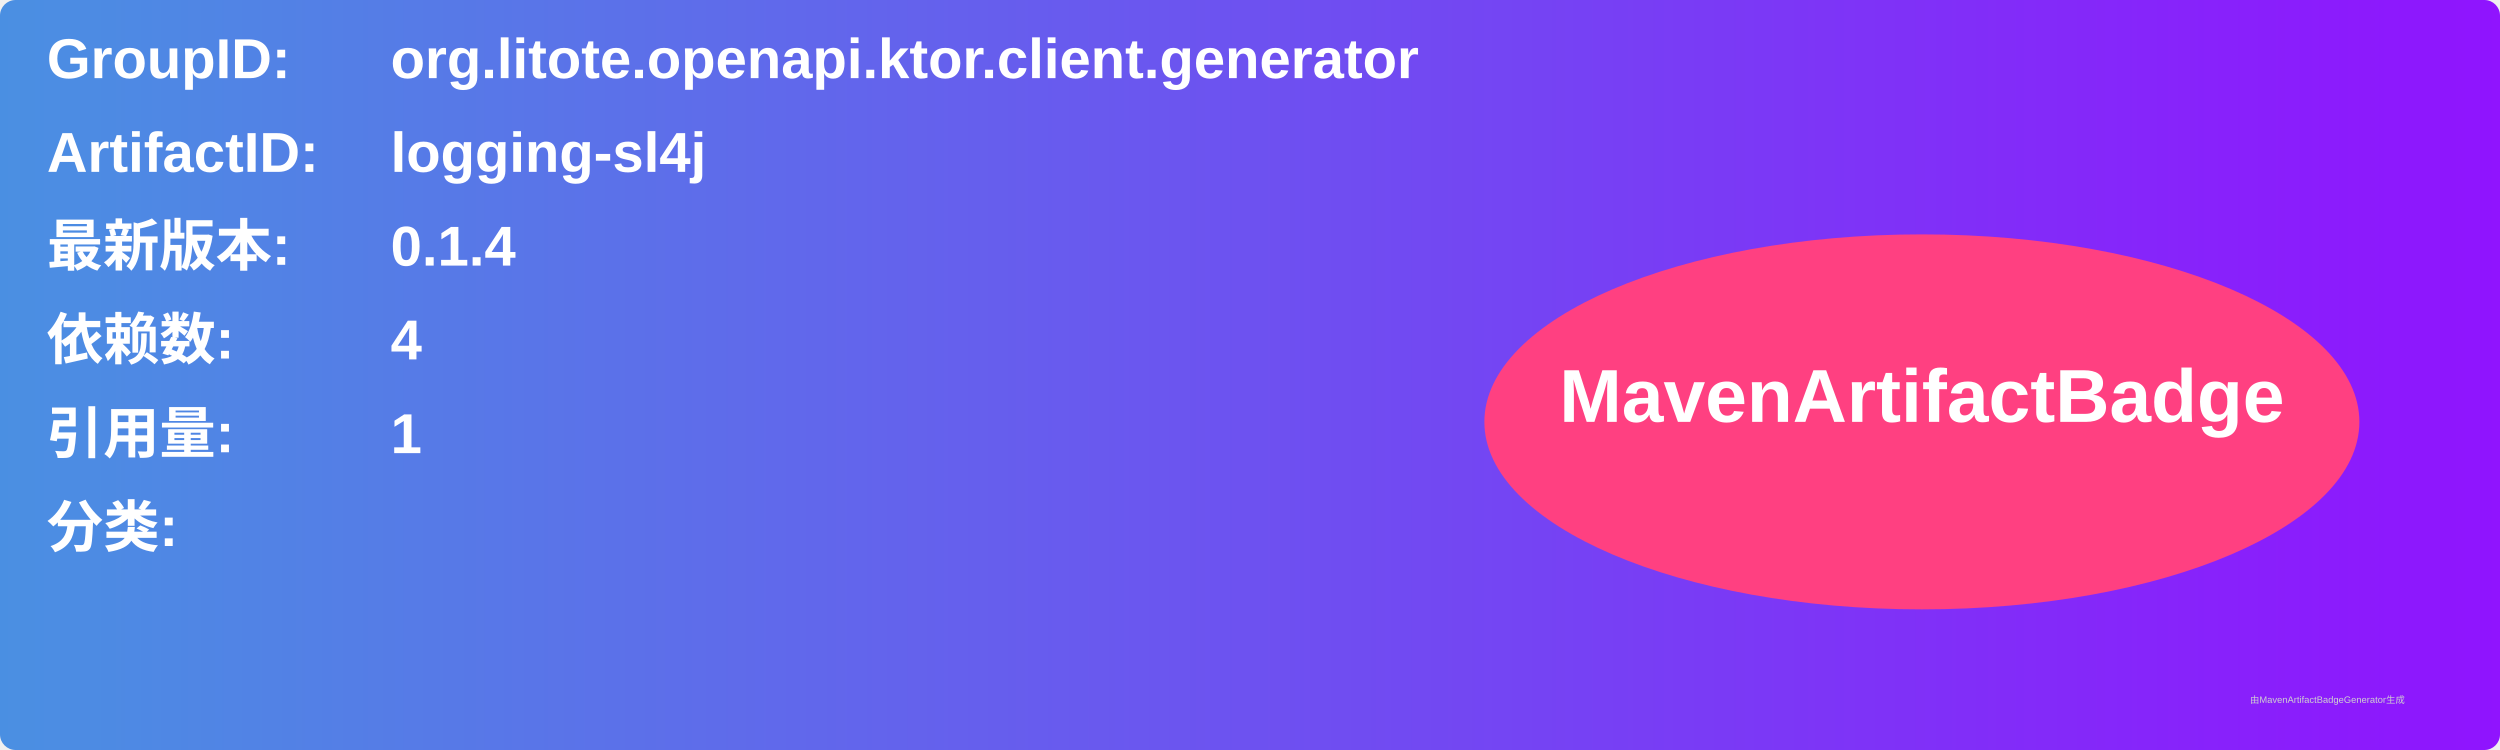
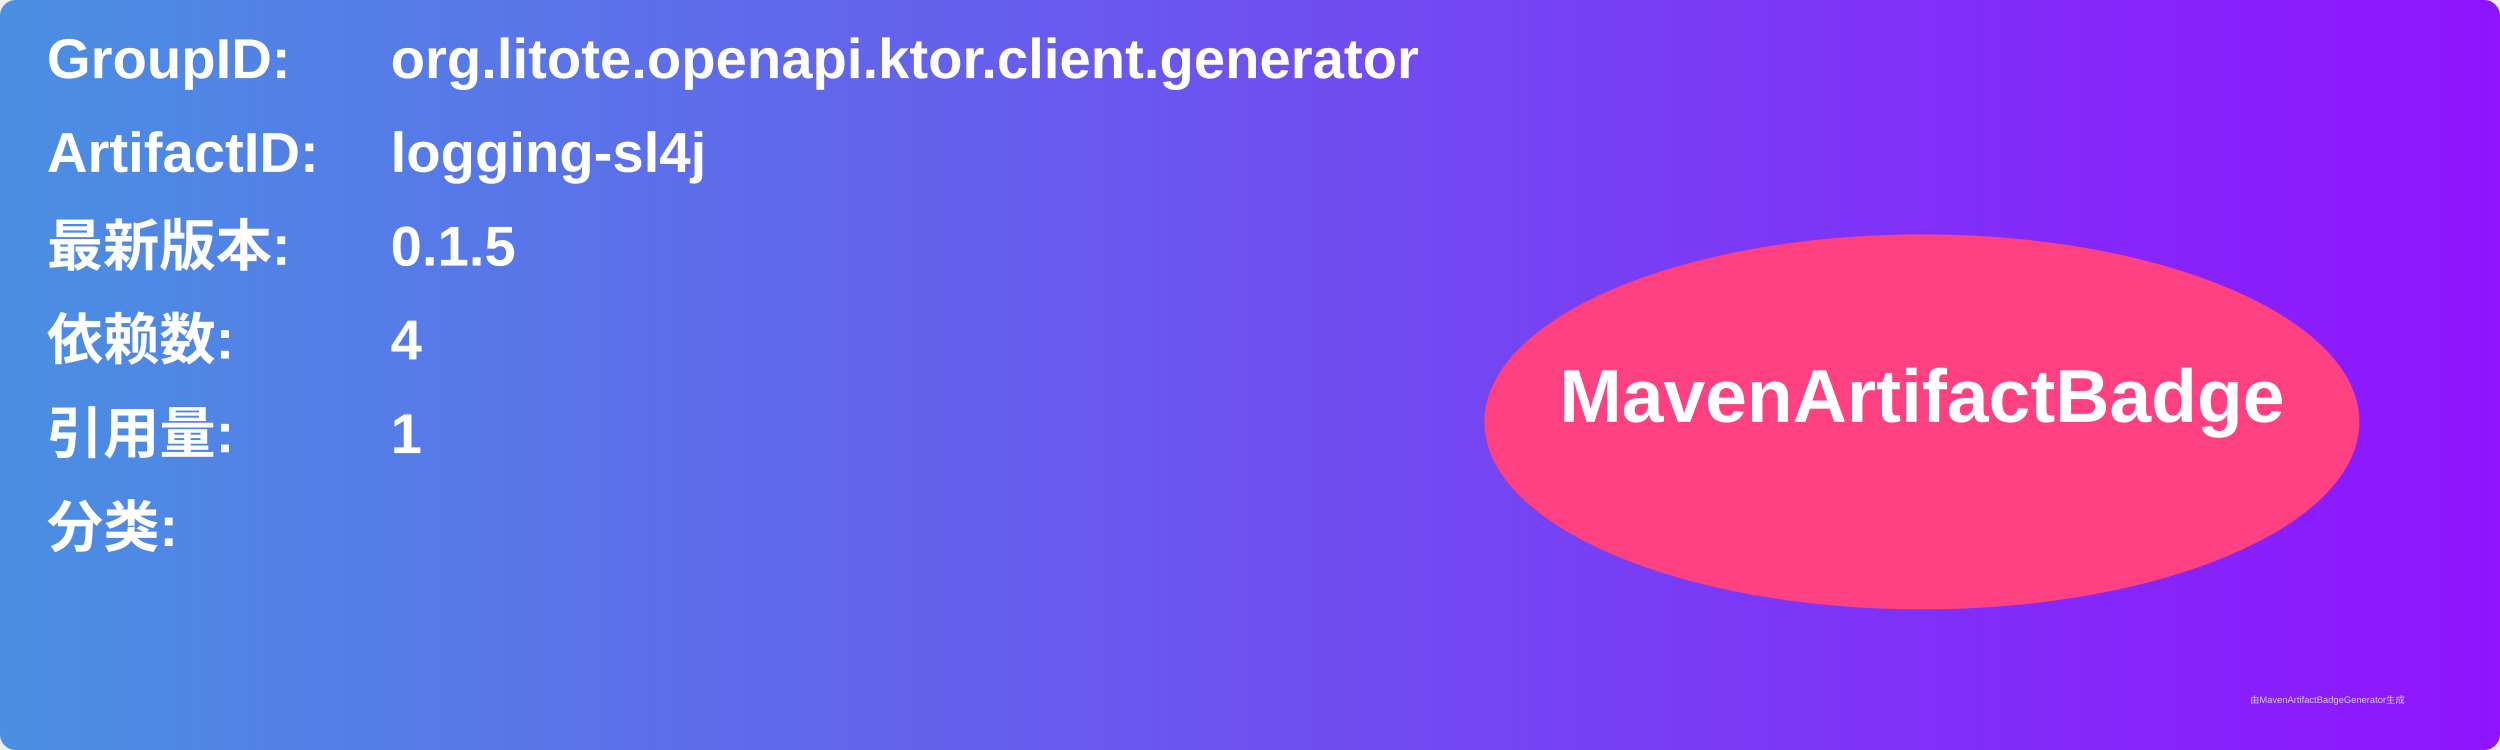
<svg xmlns="http://www.w3.org/2000/svg" width="800" height="240" viewBox="0 0 800 240">
  <linearGradient id="grad" x1="0%" y1="0%" x2="100%" y2="0%">
    <stop offset="0%" stop-color="#4a90e2" />
    <stop offset="100%" stop-color="#9013fe" />
  </linearGradient>
  <rect width="100%" height="100%" rx="5" ry="5" fill="url(#grad)" />
  <g transform="translate(15, 15)">
    <text x="0" y="10" font-family="Arial" font-size="18" fill="white" font-weight="bold" width="260">GroupID:</text>
    <text x="110" y="10" font-family="Arial" font-size="18" fill="white" font-weight="bold" width="460">org.litote.openapi.ktor.client.generator</text>
    <text x="0" y="40" font-family="Arial" font-size="18" fill="white" font-weight="bold" width="260">ArtifactID:</text>
    <text x="110" y="40" font-family="Arial" font-size="18" fill="white" font-weight="bold" width="460">logging-sl4j</text>
    <text x="0" y="70" font-family="Arial" font-size="18" fill="white" font-weight="bold">最新版本:</text>
    <text x="110" y="70" font-family="Arial" font-size="18" fill="white" font-weight="bold">
-       <tspan font-weight="bold">0.1.4</tspan>
+       <tspan font-weight="bold">0.1.5</tspan>
    </text>
    <text x="0" y="100" font-family="Arial" font-size="18" fill="white" font-weight="bold">依赖数: </text>
    <text x="110" y="100" font-family="Arial" font-size="18" fill="white">
      <tspan font-weight="bold">4</tspan>
    </text>
    <text x="0" y="130" font-family="Arial" font-size="18" fill="white" font-weight="bold">引用量: </text>
    <text x="110" y="130" font-family="Arial" font-size="18" fill="white">
      <tspan font-weight="bold">1</tspan>
    </text>
    <text x="0" y="160" font-family="Arial" font-size="18" fill="white" font-weight="bold">分类:</text>
    <text x="10" y="190" font-family="Arial" font-size="10" fill="white">
      <tspan font-weight="bold" />
    </text>
    <ellipse cx="600" cy="120" rx="140" ry="60" fill="#ff4081" />
    <text x="600" y="120" text-anchor="middle" font-family="Arial" font-size="24" fill="white" font-weight="bold">MavenArtifactBadge</text>
  </g>
  <text x="720" y="225" font-family="Arial" font-size="3" fill="#d0d0d0">由MavenArtifactBadgeGenerator生成</text>
</svg>
